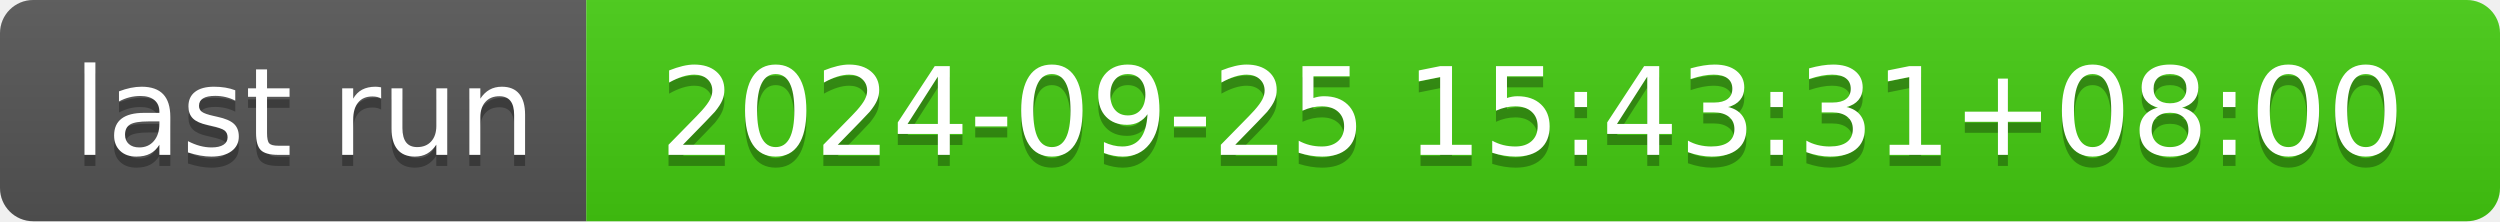
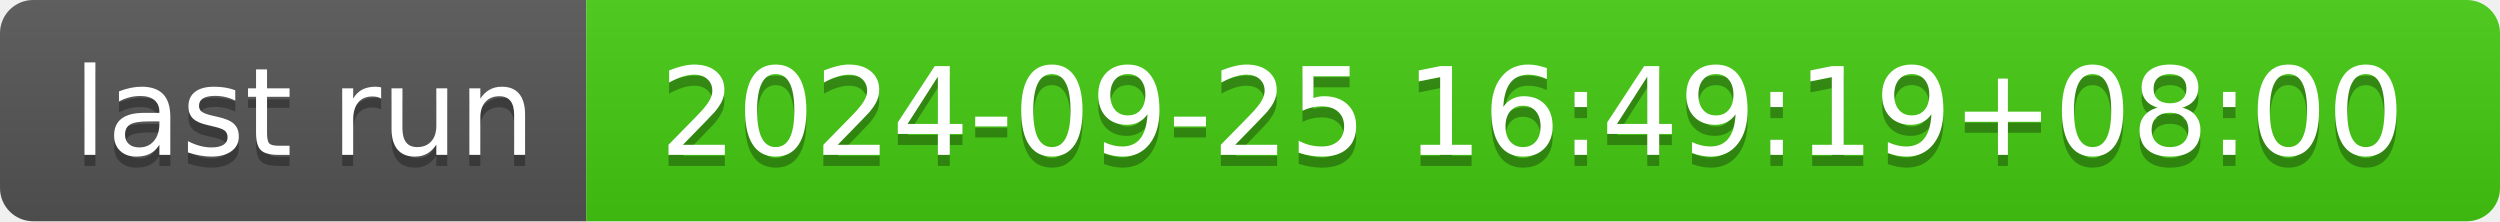
- <svg xmlns="http://www.w3.org/2000/svg" width="226" height="20" role="img" aria-label="last run: 2024-09-25 15:43:31+08:00">
+ <svg xmlns="http://www.w3.org/2000/svg" width="226" height="20" role="img" aria-label="last run: 2024-09-25 16:49:19+08:00">
  <linearGradient id="s" x2="0" y2="100%">
    <stop offset="0" stop-color="#bbb" stop-opacity=".1" />
    <stop offset="1" stop-opacity=".1" />
  </linearGradient>
  <clipPath id="r">
    <rect width="226" height="20" rx="3" fill="#fff" />
  </clipPath>
  <g clip-path="url(#r)">
    <rect width="53" height="20" fill="#555" />
    <rect x="53" width="173" height="20" fill="#4c1" />
    <rect width="226" height="20" fill="url(#s)" />
  </g>
  <g fill="#fff" text-anchor="middle" font-family="Verdana,Geneva,DejaVu Sans,sans-serif" text-rendering="geometricPrecision" font-size="110">
    <text aria-hidden="true" x="275" y="150" fill="#010101" fill-opacity=".3" transform="scale(.1)" textLength="430">last run</text>
    <text x="275" y="140" transform="scale(.1)" fill="#fff" textLength="430">last run</text>
-     <text aria-hidden="true" x="1385" y="150" fill="#010101" fill-opacity=".3" transform="scale(.1)" textLength="1630">2024-09-25 15:43:31+08:00</text>
-     <text x="1385" y="140" transform="scale(.1)" fill="#fff" textLength="1630">2024-09-25 15:43:31+08:00</text>
+     <text aria-hidden="true" x="1385" y="150" fill="#010101" fill-opacity=".3" transform="scale(.1)" textLength="1630">2024-09-25 16:49:19+08:00</text>
+     <text x="1385" y="140" transform="scale(.1)" fill="#fff" textLength="1630">2024-09-25 16:49:19+08:00</text>
  </g>
</svg>
